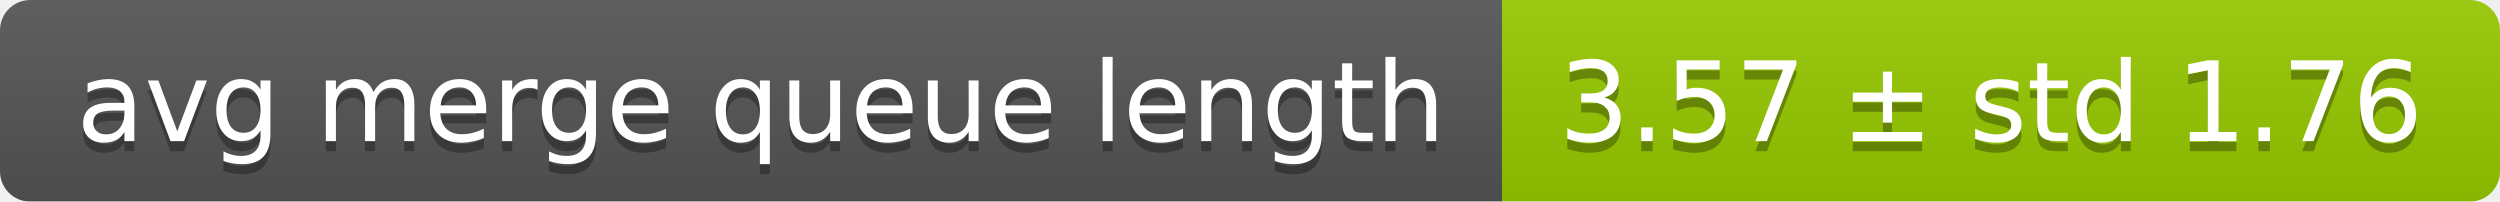
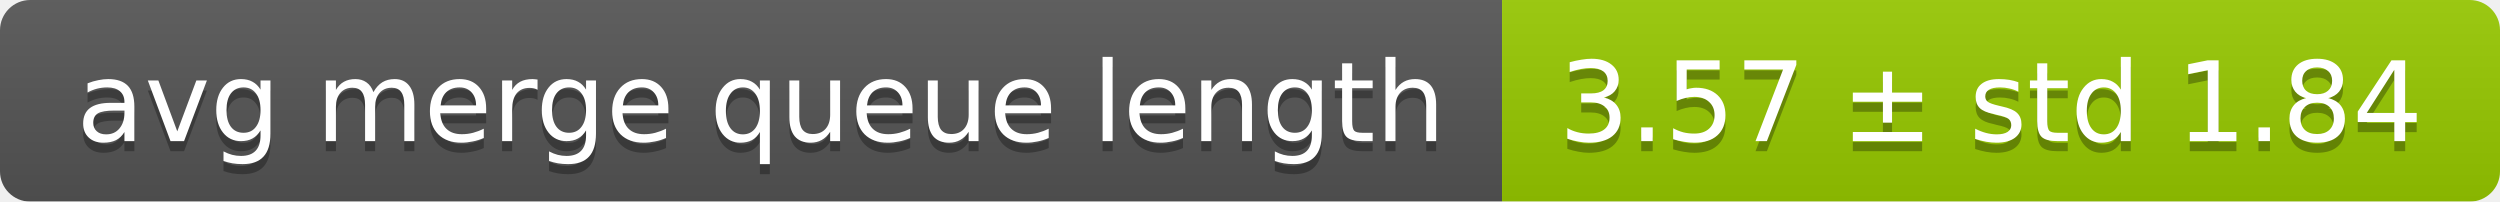
<svg xmlns="http://www.w3.org/2000/svg" width="248" height="20">
  <linearGradient id="smooth" x2="0" y2="100%">
    <stop offset="0" stop-color="#bbb" stop-opacity=".1" />
    <stop offset="1" stop-opacity=".1" />
  </linearGradient>
  <mask id="round">
    <rect width="248" height="20" rx="3" fill="#fff" />
  </mask>
  <g mask="url(#round)">
    <rect width="149" height="20" fill="#555" />
    <rect x="149" width="99" height="20" fill="#97ca00" />
    <rect width="248" height="20" fill="url(#smooth)" />
  </g>
  <g fill="#fff" text-anchor="middle" font-family="DejaVu Sans,Verdana,Geneva,sans-serif" font-size="11">
    <text x="75.5" y="15" fill="#010101" fill-opacity=".3">avg merge queue length</text>
    <text x="75.5" y="14">avg merge queue length</text>
-     <text x="197.5" y="15" fill="#010101" fill-opacity=".3">3.57 ± std 1.76</text>
-     <text x="197.5" y="14">3.57 ± std 1.76</text>
+     <text x="197.5" y="15" fill="#010101" fill-opacity=".3">3.57 ± std 1.84</text>
+     <text x="197.5" y="14">3.57 ± std 1.84</text>
  </g>
</svg>
